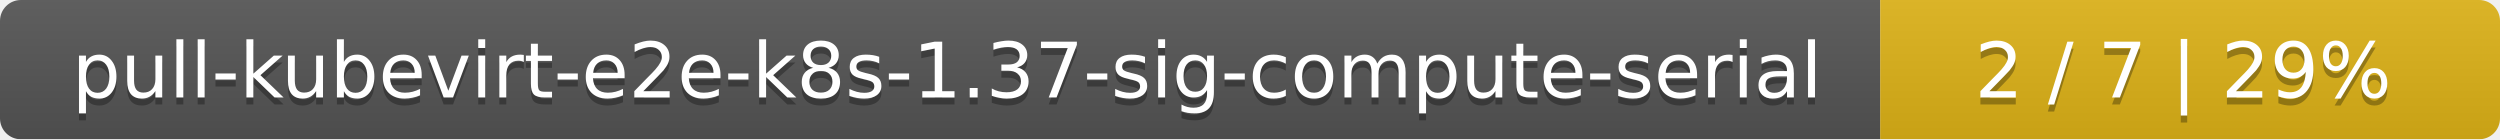
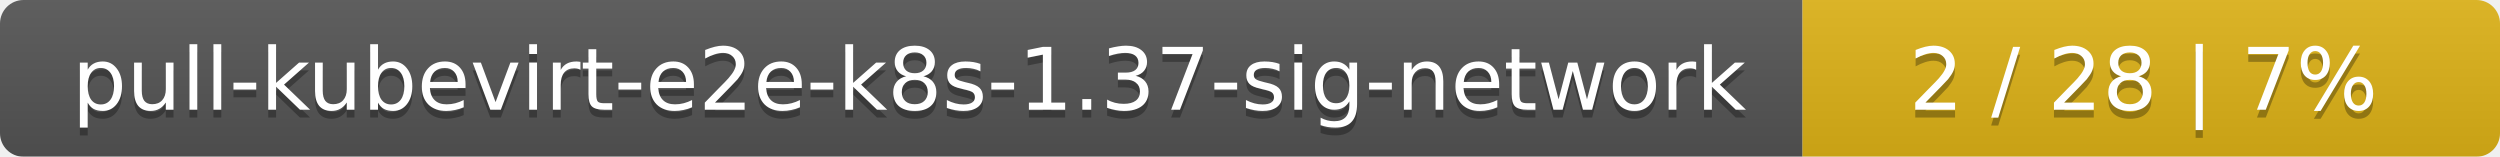
- <svg xmlns="http://www.w3.org/2000/svg" width="359" height="20">
+ <svg xmlns="http://www.w3.org/2000/svg" width="319" height="20">
  <linearGradient id="smooth" x2="0" y2="100%">
    <stop offset="0" stop-color="#bbb" stop-opacity=".1" />
    <stop offset="1" stop-opacity=".1" />
  </linearGradient>
  <mask id="round">
-     <rect width="359" height="20" rx="3" fill="#fff" />
+     <rect width="319" height="20" rx="3" fill="#fff" />
  </mask>
  <g mask="url(#round)">
-     <rect width="270" height="20" fill="#555" />
-     <rect x="270" width="89" height="20" fill="#dfb317" />
-     <rect width="359" height="20" fill="url(#smooth)" />
+     <rect width="230" height="20" fill="#555" />
+     <rect x="230" width="89" height="20" fill="#dfb317" />
+     <rect width="319" height="20" fill="url(#smooth)" />
  </g>
  <g fill="#fff" text-anchor="middle" font-family="DejaVu Sans,Verdana,Geneva,sans-serif" font-size="11">
-     <text x="136" y="15" fill="#010101" fill-opacity=".3">pull-kubevirt-e2e-k8s-1.37-sig-compute-serial</text>
-     <text x="136" y="14">pull-kubevirt-e2e-k8s-1.37-sig-compute-serial</text>
-     <text x="313.5" y="15" fill="#010101" fill-opacity=".3">2 / 7    |    29%</text>
-     <text x="313.5" y="14">2 / 7    |    29%</text>
+     <text x="116" y="15" fill="#010101" fill-opacity=".3">pull-kubevirt-e2e-k8s-1.37-sig-network</text>
+     <text x="116" y="14">pull-kubevirt-e2e-k8s-1.37-sig-network</text>
+     <text x="273.5" y="15" fill="#010101" fill-opacity=".3">2 / 28    |    7%</text>
+     <text x="273.5" y="14">2 / 28    |    7%</text>
  </g>
</svg>
